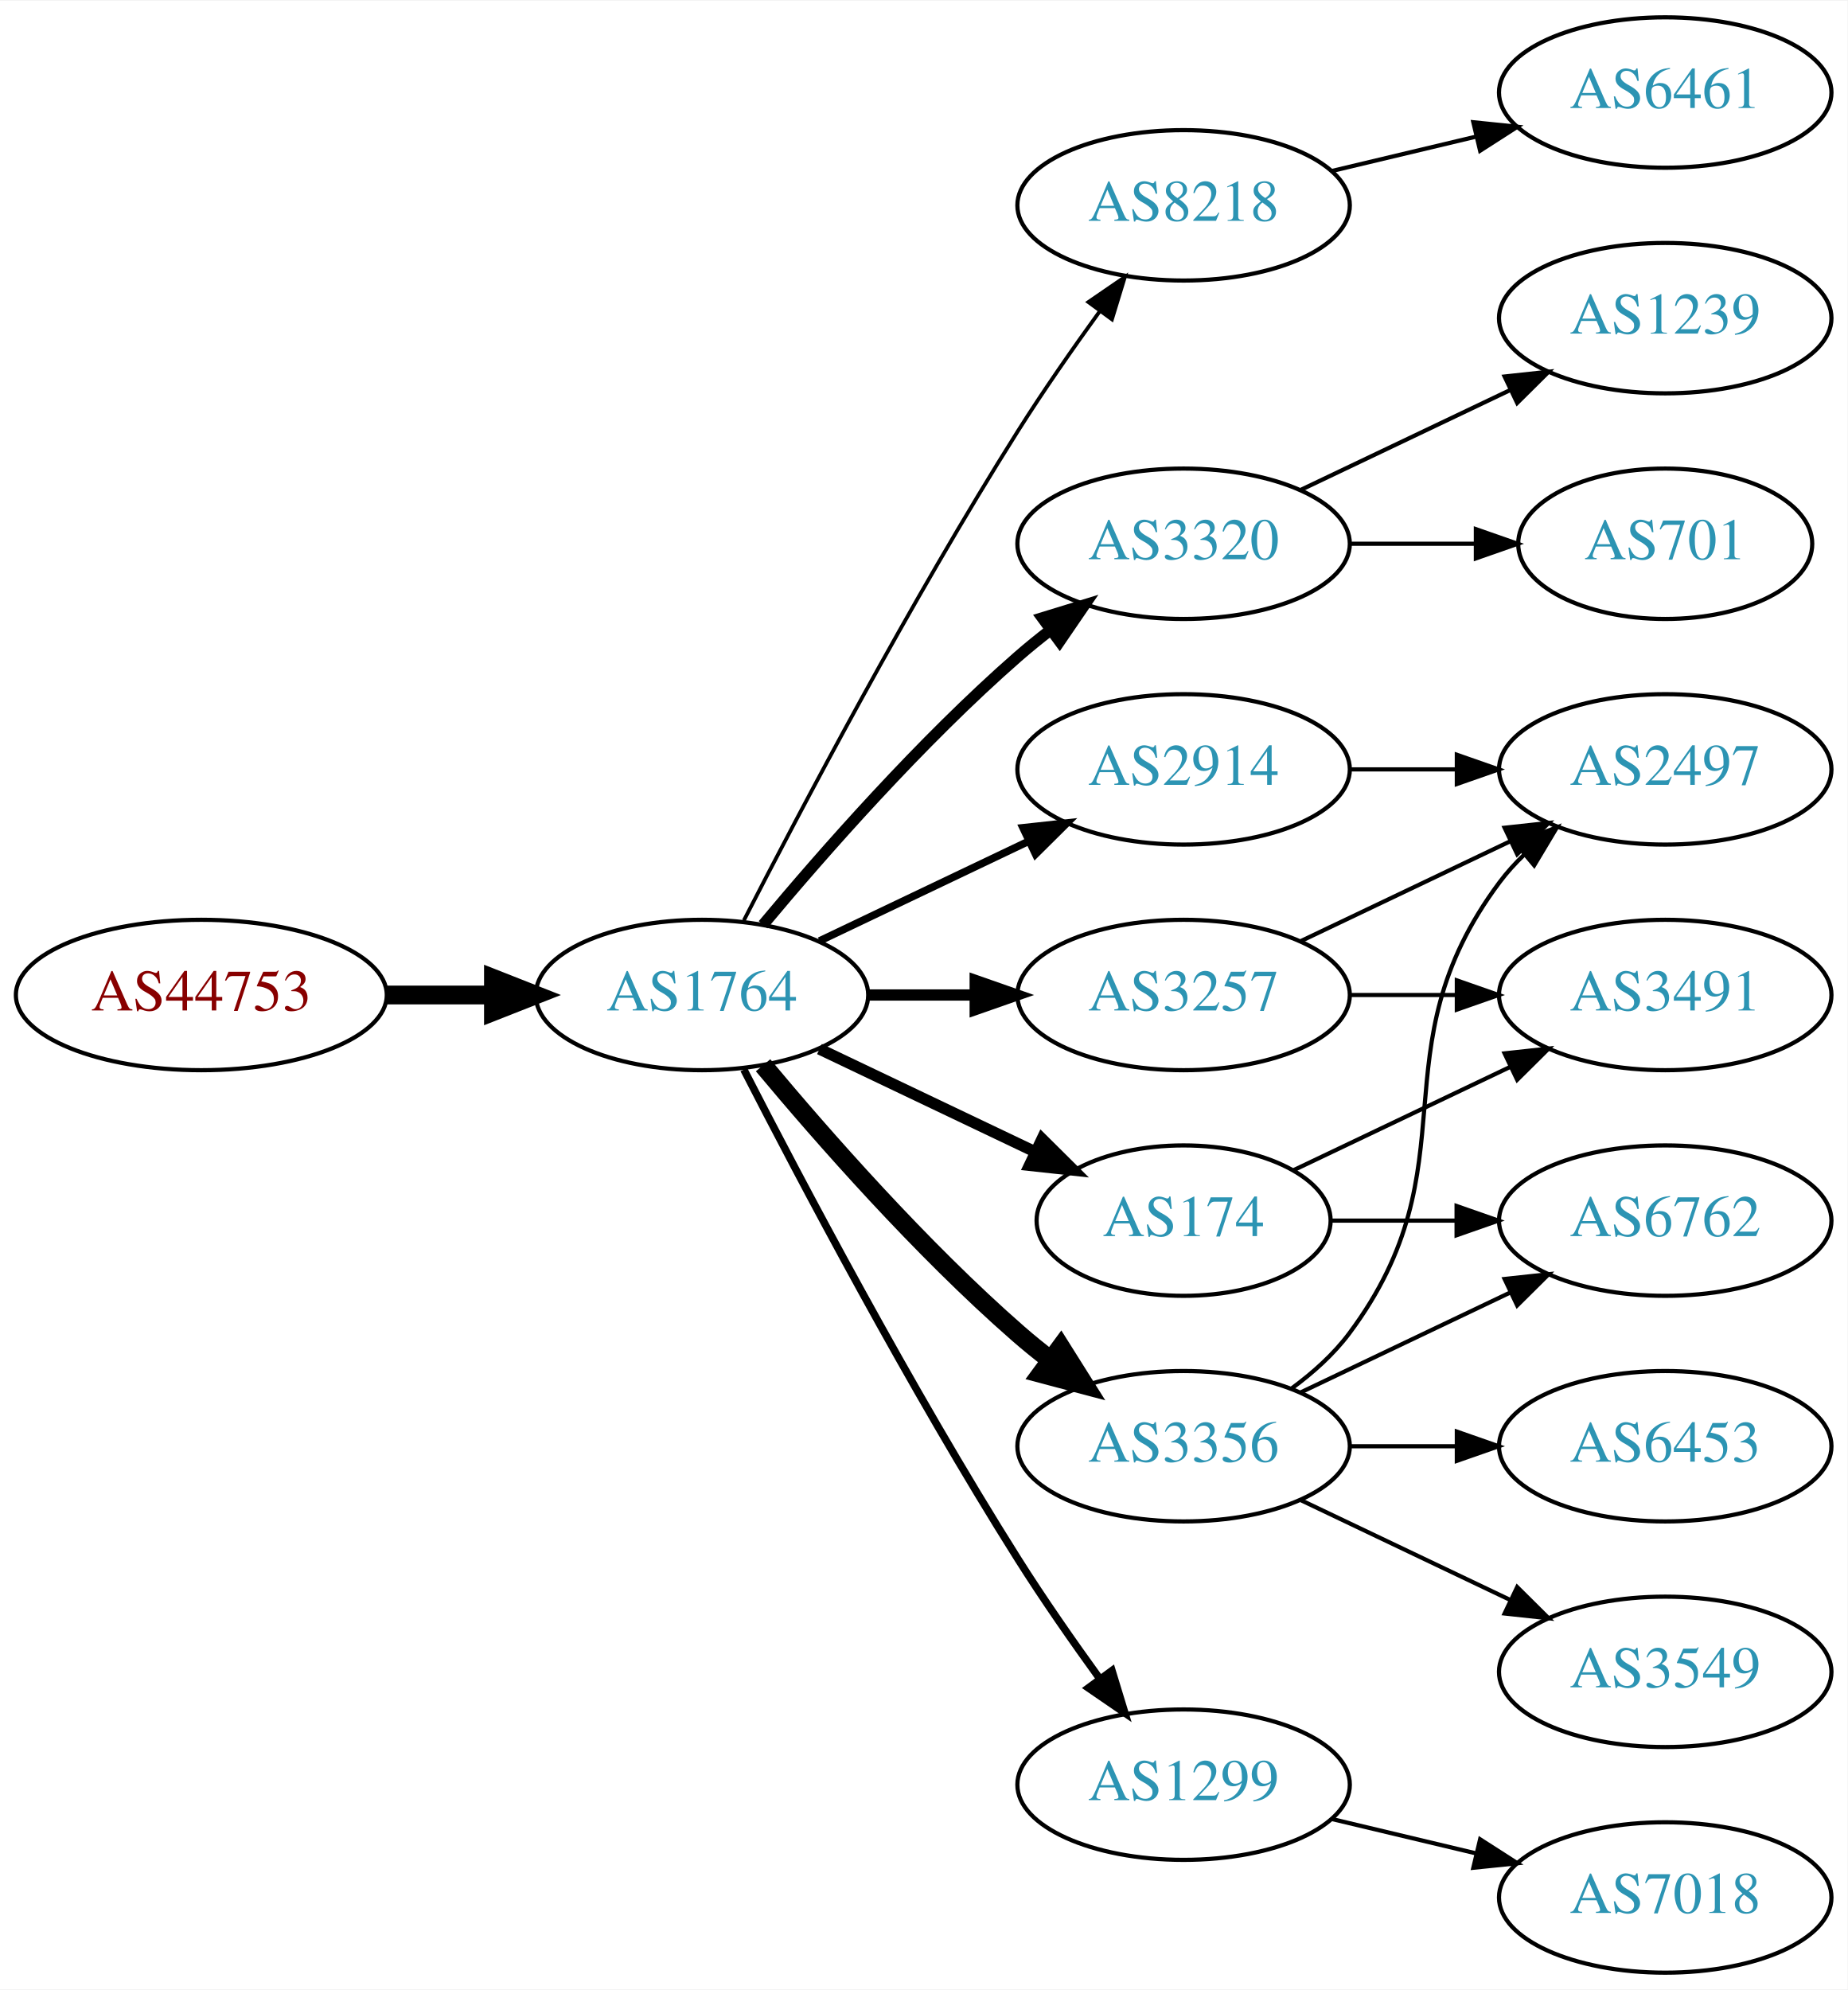
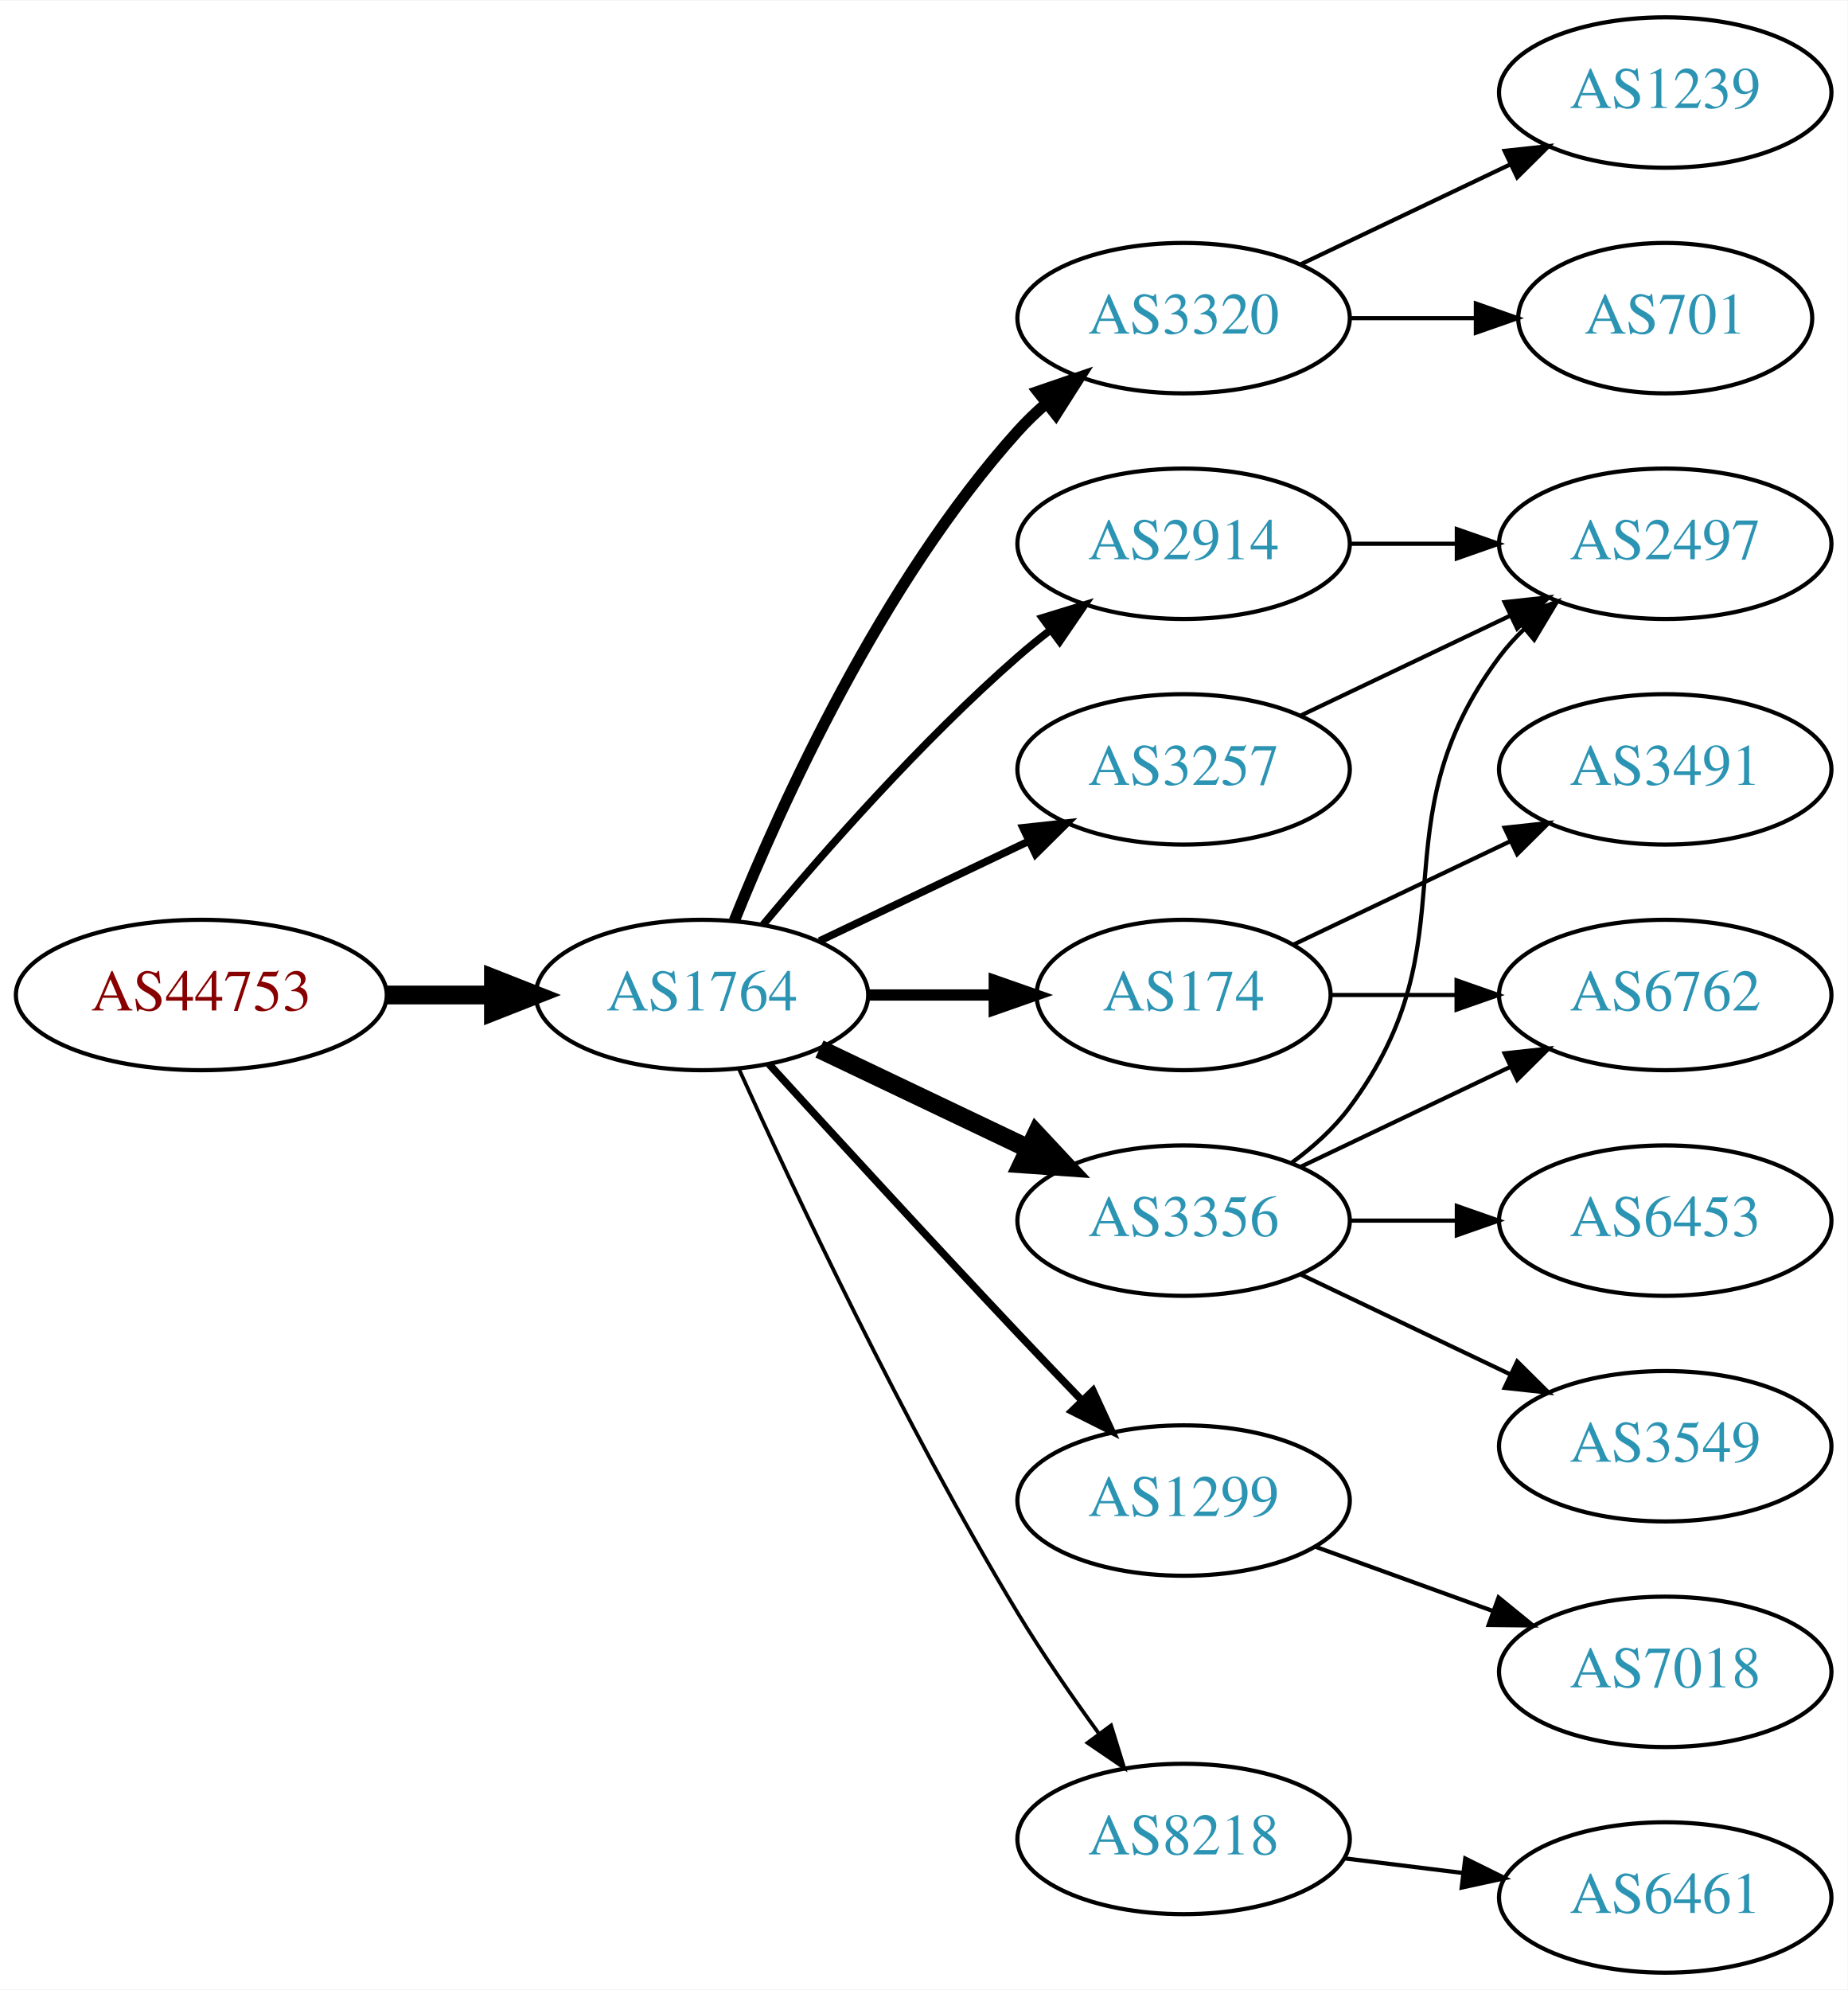
<svg xmlns="http://www.w3.org/2000/svg" xmlns:xlink="http://www.w3.org/1999/xlink" width="442pt" height="476pt" viewBox="0.00 0.00 442.27 476.00">
  <g id="graph0" class="graph" transform="scale(1 1) rotate(0) translate(4 472)">
    <polygon fill="white" stroke="none" points="-4,4 -4,-472 438.271,-472 438.271,4 -4,4" />
    <g id="node1" class="node">
      <g id="a_node1">
        <a xlink:href="/asn/44753" xlink:title="AS44753 ~ Bacher Systems EDV GmbH [AT]">
          <ellipse fill="#ffffff" stroke="black" cx="44.196" cy="-234" rx="44.393" ry="18" />
          <text text-anchor="middle" x="44.196" y="-230.3" font-family="Times,serif" font-size="14.00" fill="#880000">AS44753</text>
        </a>
      </g>
    </g>
    <g id="node2" class="node">
      <g id="a_node2">
        <a xlink:href="/asn/1764" xlink:title="AS1764 ~ NEXTLAYER-AS [AT]">
          <ellipse fill="#ffffff" stroke="black" cx="164.039" cy="-234" rx="39.794" ry="18" />
          <text text-anchor="middle" x="164.039" y="-230.3" font-family="Times,serif" font-size="14.00" fill="#2c94b3">AS1764</text>
        </a>
      </g>
    </g>
    <g id="edge1" class="edge">
      <path fill="none" stroke="black" stroke-width="4.5" d="M88.407,-234C96.72,-234 105.482,-234 113.965,-234" />
      <polygon fill="black" stroke="black" stroke-width="4.5" points="114.123,-237.938 124.123,-234 114.123,-230.063 114.123,-237.938" />
    </g>
    <g id="node3" class="node">
      <g id="a_node3">
-         <a xlink:href="/asn/8218" xlink:title="AS8218 ~ legacy Neotelecoms [FR]">
-           <ellipse fill="#ffffff" stroke="black" cx="279.332" cy="-423" rx="39.794" ry="18" />
-           <text text-anchor="middle" x="279.332" y="-419.3" font-family="Times,serif" font-size="14.00" fill="#2c94b3">AS8218</text>
+         <a xlink:href="/asn/3320" xlink:title="AS3320 ~ DTAG [DE]">
+           <ellipse fill="#ffffff" stroke="black" cx="279.332" cy="-396" rx="39.794" ry="18" />
+           <text text-anchor="middle" x="279.332" y="-392.3" font-family="Times,serif" font-size="14.00" fill="#2c94b3">AS3320</text>
        </a>
      </g>
    </g>
    <g id="edge2" class="edge">
-       <path fill="none" stroke="black" stroke-width="0.9" d="M174.065,-251.852C187.501,-278.055 213.95,-328.237 239.685,-369 245.748,-378.604 252.868,-388.813 259.333,-397.739" />
-       <polygon fill="black" stroke="black" stroke-width="0.9" points="256.54,-399.848 265.276,-405.843 262.185,-395.709 256.54,-399.848" />
+       <path fill="none" stroke="black" stroke-width="2.7" d="M171.786,-251.787C182.837,-279.243 206.891,-332.578 239.685,-369 241.688,-371.224 243.906,-373.363 246.239,-375.397" />
+       <polygon fill="black" stroke="black" stroke-width="2.7" points="244.437,-378.433 254.458,-381.873 248.769,-372.935 244.437,-378.433" />
    </g>
    <g id="node4" class="node">
      <g id="a_node4">
-         <a xlink:href="/asn/2914" xlink:title="AS2914 ~ NTT America, Inc. [US]">
+         <a xlink:href="/asn/3257" xlink:title="AS3257 ~ GTT [DE]">
          <ellipse fill="#ffffff" stroke="black" cx="279.332" cy="-288" rx="39.794" ry="18" />
-           <text text-anchor="middle" x="279.332" y="-284.3" font-family="Times,serif" font-size="14.00" fill="#2c94b3">AS2914</text>
+           <text text-anchor="middle" x="279.332" y="-284.3" font-family="Times,serif" font-size="14.00" fill="#2c94b3">AS3257</text>
        </a>
      </g>
    </g>
    <g id="edge3" class="edge">
      <path fill="none" stroke="black" stroke-width="1.8" d="M192.175,-246.934C207.169,-254.081 225.99,-263.052 242.213,-270.785" />
      <polygon fill="black" stroke="black" stroke-width="1.8" points="240.884,-274.028 251.417,-275.171 243.895,-267.709 240.884,-274.028" />
    </g>
    <g id="node5" class="node">
      <g id="a_node5">
-         <a xlink:href="/asn/3320" xlink:title="AS3320 ~ DTAG [DE]">
-           <ellipse fill="#ffffff" stroke="black" cx="279.332" cy="-342" rx="39.794" ry="18" />
-           <text text-anchor="middle" x="279.332" y="-338.3" font-family="Times,serif" font-size="14.00" fill="#2c94b3">AS3320</text>
+         <a xlink:href="/asn/174" xlink:title="AS174 ~ Cogent Communications [US]">
+           <ellipse fill="#ffffff" stroke="black" cx="279.332" cy="-234" rx="35.194" ry="18" />
+           <text text-anchor="middle" x="279.332" y="-230.3" font-family="Times,serif" font-size="14.00" fill="#2c94b3">AS174</text>
        </a>
      </g>
    </g>
    <g id="edge4" class="edge">
-       <path fill="none" stroke="black" stroke-width="2.7" d="M178.669,-250.817C192.951,-267.929 216.498,-294.745 239.685,-315 242.151,-317.154 244.789,-319.294 247.487,-321.372" />
-       <polygon fill="black" stroke="black" stroke-width="2.7" points="245.512,-324.264 255.641,-327.37 249.66,-318.625 245.512,-324.264" />
+       <path fill="none" stroke="black" stroke-width="2.7" d="M203.711,-234C213.416,-234 223.907,-234 233.87,-234" />
+       <polygon fill="black" stroke="black" stroke-width="2.7" points="234.006,-237.5 244.006,-234 234.006,-230.5 234.006,-237.5" />
    </g>
    <g id="node6" class="node">
      <g id="a_node6">
-         <a xlink:href="/asn/174" xlink:title="AS174 ~ Cogent Communications [US]">
-           <ellipse fill="#ffffff" stroke="black" cx="279.332" cy="-180" rx="35.194" ry="18" />
-           <text text-anchor="middle" x="279.332" y="-176.3" font-family="Times,serif" font-size="14.00" fill="#2c94b3">AS174</text>
+         <a xlink:href="/asn/2914" xlink:title="AS2914 ~ NTT America, Inc. [US]">
+           <ellipse fill="#ffffff" stroke="black" cx="279.332" cy="-342" rx="39.794" ry="18" />
+           <text text-anchor="middle" x="279.332" y="-338.3" font-family="Times,serif" font-size="14.00" fill="#2c94b3">AS2914</text>
        </a>
      </g>
    </g>
    <g id="edge5" class="edge">
-       <path fill="none" stroke="black" stroke-width="2.7" d="M192.175,-221.066C207.607,-213.71 227.092,-204.423 243.628,-196.541" />
-       <polygon fill="black" stroke="black" stroke-width="2.7" points="245.448,-199.551 252.969,-192.089 242.436,-193.232 245.448,-199.551" />
+       <path fill="none" stroke="black" stroke-width="1.8" d="M178.669,-250.817C192.951,-267.929 216.498,-294.745 239.685,-315 242.151,-317.154 244.789,-319.294 247.487,-321.372" />
+       <polygon fill="black" stroke="black" stroke-width="1.8" points="245.512,-324.264 255.641,-327.37 249.66,-318.625 245.512,-324.264" />
    </g>
    <g id="node7" class="node">
      <g id="a_node7">
-         <a xlink:href="/asn/3356" xlink:title="AS3356 ~ Level 3 Parent, LLC [US]">
-           <ellipse fill="#ffffff" stroke="black" cx="279.332" cy="-126" rx="39.794" ry="18" />
-           <text text-anchor="middle" x="279.332" y="-122.3" font-family="Times,serif" font-size="14.00" fill="#2c94b3">AS3356</text>
+         <a xlink:href="/asn/1299" xlink:title="AS1299 ~ Telia Carrier [EU]">
+           <ellipse fill="#ffffff" stroke="black" cx="279.332" cy="-113" rx="39.794" ry="18" />
+           <text text-anchor="middle" x="279.332" y="-109.3" font-family="Times,serif" font-size="14.00" fill="#2c94b3">AS1299</text>
        </a>
      </g>
    </g>
    <g id="edge6" class="edge">
-       <path fill="none" stroke="black" stroke-width="4.5" d="M178.669,-217.183C192.951,-200.071 216.498,-173.255 239.685,-153 242.151,-150.846 244.789,-148.706 247.487,-146.628" />
-       <polygon fill="black" stroke="black" stroke-width="4.5" points="249.919,-149.727 255.641,-140.63 245.252,-143.384 249.919,-149.727" />
+       <path fill="none" stroke="black" stroke-width="1.8" d="M180.08,-217.45C195.076,-201.005 218.817,-175.115 239.685,-153 244.583,-147.809 249.874,-142.282 254.923,-137.045" />
+       <polygon fill="black" stroke="black" stroke-width="1.8" points="257.636,-139.274 262.072,-129.653 252.604,-134.407 257.636,-139.274" />
    </g>
    <g id="node8" class="node">
      <g id="a_node8">
-         <a xlink:href="/asn/3257" xlink:title="AS3257 ~ GTT [DE]">
-           <ellipse fill="#ffffff" stroke="black" cx="279.332" cy="-234" rx="39.794" ry="18" />
-           <text text-anchor="middle" x="279.332" y="-230.3" font-family="Times,serif" font-size="14.00" fill="#2c94b3">AS3257</text>
+         <a xlink:href="/asn/3356" xlink:title="AS3356 ~ Level 3 Parent, LLC [US]">
+           <ellipse fill="#ffffff" stroke="black" cx="279.332" cy="-180" rx="39.794" ry="18" />
+           <text text-anchor="middle" x="279.332" y="-176.3" font-family="Times,serif" font-size="14.00" fill="#2c94b3">AS3356</text>
        </a>
      </g>
    </g>
    <g id="edge7" class="edge">
-       <path fill="none" stroke="black" stroke-width="2.7" d="M203.711,-234C211.914,-234 220.678,-234 229.21,-234" />
-       <polygon fill="black" stroke="black" stroke-width="2.7" points="229.449,-237.5 239.449,-234 229.449,-230.5 229.449,-237.5" />
+       <path fill="none" stroke="black" stroke-width="4.5" d="M192.175,-221.066C207.169,-213.919 225.99,-204.948 242.213,-197.215" />
+       <polygon fill="black" stroke="black" stroke-width="4.5" points="244.084,-200.686 251.417,-192.829 240.695,-193.577 244.084,-200.686" />
    </g>
    <g id="node9" class="node">
      <g id="a_node9">
-         <a xlink:href="/asn/1299" xlink:title="AS1299 ~ Telia Carrier [EU]">
-           <ellipse fill="#ffffff" stroke="black" cx="279.332" cy="-45" rx="39.794" ry="18" />
-           <text text-anchor="middle" x="279.332" y="-41.3" font-family="Times,serif" font-size="14.00" fill="#2c94b3">AS1299</text>
+         <a xlink:href="/asn/8218" xlink:title="AS8218 ~ legacy Neotelecoms [FR]">
+           <ellipse fill="#ffffff" stroke="black" cx="279.332" cy="-32" rx="39.794" ry="18" />
+           <text text-anchor="middle" x="279.332" y="-28.3" font-family="Times,serif" font-size="14.00" fill="#2c94b3">AS8218</text>
        </a>
      </g>
    </g>
    <g id="edge8" class="edge">
-       <path fill="none" stroke="black" stroke-width="1.8" d="M174.065,-216.148C187.501,-189.945 213.95,-139.763 239.685,-99 245.748,-89.396 252.868,-79.187 259.333,-70.261" />
-       <polygon fill="black" stroke="black" stroke-width="1.8" points="262.185,-72.291 265.276,-62.157 256.54,-68.152 262.185,-72.291" />
+       <path fill="none" stroke="black" stroke-width="0.9" d="M172.926,-216.215C185.703,-187.94 212.273,-131.303 239.685,-86 245.565,-76.283 252.642,-66.048 259.125,-57.132" />
+       <polygon fill="black" stroke="black" stroke-width="0.9" points="261.971,-59.171 265.1,-49.049 256.341,-55.01 261.971,-59.171" />
    </g>
    <g id="node10" class="node">
      <g id="a_node10">
-         <a xlink:href="/asn/6461" xlink:title="AS6461 ~ Zayo Bandwidth [US]">
-           <ellipse fill="#ffffff" stroke="black" cx="394.625" cy="-450" rx="39.794" ry="18" />
-           <text text-anchor="middle" x="394.625" y="-446.3" font-family="Times,serif" font-size="14.00" fill="#2c94b3">AS6461</text>
+         <a xlink:href="/asn/701" xlink:title="AS701 ~ UUNET [US]">
+           <ellipse fill="#ffffff" stroke="black" cx="394.625" cy="-396" rx="35.194" ry="18" />
+           <text text-anchor="middle" x="394.625" y="-392.3" font-family="Times,serif" font-size="14.00" fill="#2c94b3">AS701</text>
        </a>
      </g>
    </g>
    <g id="edge9" class="edge">
-       <path fill="none" stroke="black" d="M314.939,-431.248C325.81,-433.838 337.964,-436.735 349.407,-439.462" />
-       <polygon fill="black" stroke="black" points="348.69,-442.889 359.229,-441.803 350.313,-436.08 348.69,-442.889" />
+       <path fill="none" stroke="black" d="M319.004,-396C328.709,-396 339.2,-396 349.163,-396" />
+       <polygon fill="black" stroke="black" points="349.299,-399.5 359.299,-396 349.299,-392.5 349.299,-399.5" />
    </g>
    <g id="node11" class="node">
      <g id="a_node11">
-         <a xlink:href="/asn/2497" xlink:title="AS2497 ~ Internet Initiative Japan Inc. [JP]">
-           <ellipse fill="#ffffff" stroke="black" cx="394.625" cy="-288" rx="39.794" ry="18" />
-           <text text-anchor="middle" x="394.625" y="-284.3" font-family="Times,serif" font-size="14.00" fill="#2c94b3">AS2497</text>
+         <a xlink:href="/asn/1239" xlink:title="AS1239 ~ Sprint [US]">
+           <ellipse fill="#ffffff" stroke="black" cx="394.625" cy="-450" rx="39.794" ry="18" />
+           <text text-anchor="middle" x="394.625" y="-446.3" font-family="Times,serif" font-size="14.00" fill="#2c94b3">AS1239</text>
        </a>
      </g>
    </g>
    <g id="edge10" class="edge">
-       <path fill="none" stroke="black" d="M319.004,-288C327.207,-288 335.971,-288 344.503,-288" />
-       <polygon fill="black" stroke="black" points="344.742,-291.5 354.742,-288 344.742,-284.5 344.742,-291.5" />
+       <path fill="none" stroke="black" d="M307.468,-408.934C322.462,-416.081 341.283,-425.052 357.506,-432.785" />
+       <polygon fill="black" stroke="black" points="356.177,-436.028 366.71,-437.171 359.188,-429.709 356.177,-436.028" />
    </g>
    <g id="node12" class="node">
      <g id="a_node12">
-         <a xlink:href="/asn/701" xlink:title="AS701 ~ UUNET [US]">
-           <ellipse fill="#ffffff" stroke="black" cx="394.625" cy="-342" rx="35.194" ry="18" />
-           <text text-anchor="middle" x="394.625" y="-338.3" font-family="Times,serif" font-size="14.00" fill="#2c94b3">AS701</text>
+         <a xlink:href="/asn/2497" xlink:title="AS2497 ~ Internet Initiative Japan Inc. [JP]">
+           <ellipse fill="#ffffff" stroke="black" cx="394.625" cy="-342" rx="39.794" ry="18" />
+           <text text-anchor="middle" x="394.625" y="-338.3" font-family="Times,serif" font-size="14.00" fill="#2c94b3">AS2497</text>
        </a>
      </g>
    </g>
    <g id="edge11" class="edge">
-       <path fill="none" stroke="black" d="M319.004,-342C328.709,-342 339.2,-342 349.163,-342" />
-       <polygon fill="black" stroke="black" points="349.299,-345.5 359.299,-342 349.299,-338.5 349.299,-345.5" />
-     </g>
-     <g id="node13" class="node">
-       <g id="a_node13">
-         <a xlink:href="/asn/1239" xlink:title="AS1239 ~ Sprint [US]">
-           <ellipse fill="#ffffff" stroke="black" cx="394.625" cy="-396" rx="39.794" ry="18" />
-           <text text-anchor="middle" x="394.625" y="-392.3" font-family="Times,serif" font-size="14.00" fill="#2c94b3">AS1239</text>
-         </a>
-       </g>
-     </g>
-     <g id="edge12" class="edge">
-       <path fill="none" stroke="black" d="M307.468,-354.934C322.462,-362.081 341.283,-371.052 357.506,-378.785" />
-       <polygon fill="black" stroke="black" points="356.177,-382.028 366.71,-383.171 359.188,-375.709 356.177,-382.028" />
+       <path fill="none" stroke="black" d="M307.468,-300.934C322.462,-308.081 341.283,-317.052 357.506,-324.785" />
+       <polygon fill="black" stroke="black" points="356.177,-328.028 366.71,-329.171 359.188,-321.709 356.177,-328.028" />
+     </g>
+     <g id="node14" class="node">
+       <g id="a_node14">
+         <a xlink:href="/asn/3491" xlink:title="AS3491 ~ PCCW Global, Inc. [US]">
+           <ellipse fill="#ffffff" stroke="black" cx="394.625" cy="-288" rx="39.794" ry="18" />
+           <text text-anchor="middle" x="394.625" y="-284.3" font-family="Times,serif" font-size="14.00" fill="#2c94b3">AS3491</text>
+         </a>
+       </g>
+     </g>
+     <g id="edge13" class="edge">
+       <path fill="none" stroke="black" d="M305.757,-246.119C321.059,-253.413 340.783,-262.814 357.665,-270.86" />
+       <polygon fill="black" stroke="black" points="356.172,-274.026 366.705,-275.169 359.184,-267.707 356.172,-274.026" />
    </g>
    <g id="node15" class="node">
      <g id="a_node15">
        <a xlink:href="/asn/6762" xlink:title="AS6762 ~ TELECOM ITALIA SPARKLE S.p.A. [IT]">
-           <ellipse fill="#ffffff" stroke="black" cx="394.625" cy="-180" rx="39.794" ry="18" />
-           <text text-anchor="middle" x="394.625" y="-176.3" font-family="Times,serif" font-size="14.00" fill="#2c94b3">AS6762</text>
-         </a>
-       </g>
+           <ellipse fill="#ffffff" stroke="black" cx="394.625" cy="-234" rx="39.794" ry="18" />
+           <text text-anchor="middle" x="394.625" y="-230.3" font-family="Times,serif" font-size="14.00" fill="#2c94b3">AS6762</text>
+         </a>
+       </g>
+     </g>
+     <g id="edge14" class="edge">
+       <path fill="none" stroke="black" d="M314.631,-234C324.008,-234 334.358,-234 344.393,-234" />
+       <polygon fill="black" stroke="black" points="344.681,-237.5 354.681,-234 344.681,-230.5 344.681,-237.5" />
    </g>
    <g id="edge20" class="edge">
-       <path fill="none" stroke="black" d="M314.631,-180C324.008,-180 334.358,-180 344.393,-180" />
-       <polygon fill="black" stroke="black" points="344.681,-183.5 354.681,-180 344.681,-176.5 344.681,-183.5" />
+       <path fill="none" stroke="black" d="M319.004,-342C327.207,-342 335.971,-342 344.503,-342" />
+       <polygon fill="black" stroke="black" points="344.742,-345.5 354.742,-342 344.742,-338.5 344.742,-345.5" />
+     </g>
+     <g id="node13" class="node">
+       <g id="a_node13">
+         <a xlink:href="/asn/7018" xlink:title="AS7018 ~ AT&amp;T Services, Inc. [US]">
+           <ellipse fill="#ffffff" stroke="black" cx="394.625" cy="-72" rx="39.794" ry="18" />
+           <text text-anchor="middle" x="394.625" y="-68.3" font-family="Times,serif" font-size="14.00" fill="#2c94b3">AS7018</text>
+         </a>
+       </g>
+     </g>
+     <g id="edge12" class="edge">
+       <path fill="none" stroke="black" d="M310.99,-101.905C323.963,-97.21 339.256,-91.676 353.137,-86.652" />
+       <polygon fill="black" stroke="black" points="354.729,-89.798 362.941,-83.104 352.347,-83.216 354.729,-89.798" />
+     </g>
+     <g id="edge17" class="edge">
+       <path fill="none" stroke="black" d="M305.262,-193.882C310.338,-197.611 315.256,-202.016 318.978,-207 349.249,-247.542 324.707,-274.458 354.978,-315 356.723,-317.336 358.73,-319.545 360.893,-321.617" />
+       <polygon fill="black" stroke="black" points="358.771,-324.405 368.694,-328.118 363.253,-319.027 358.771,-324.405" />
+     </g>
+     <g id="edge15" class="edge">
+       <path fill="none" stroke="black" d="M307.468,-192.934C322.462,-200.081 341.283,-209.052 357.506,-216.785" />
+       <polygon fill="black" stroke="black" points="356.177,-220.028 366.71,-221.171 359.188,-213.709 356.177,-220.028" />
+     </g>
+     <g id="node16" class="node">
+       <g id="a_node16">
+         <a xlink:href="/asn/3549" xlink:title="AS3549 ~ Level 3 Parent, LLC [US]">
+           <ellipse fill="#ffffff" stroke="black" cx="394.625" cy="-126" rx="39.794" ry="18" />
+           <text text-anchor="middle" x="394.625" y="-122.3" font-family="Times,serif" font-size="14.00" fill="#2c94b3">AS3549</text>
+         </a>
+       </g>
+     </g>
+     <g id="edge16" class="edge">
+       <path fill="none" stroke="black" d="M307.468,-167.066C322.462,-159.919 341.283,-150.948 357.506,-143.215" />
+       <polygon fill="black" stroke="black" points="359.188,-146.291 366.71,-138.829 356.177,-139.972 359.188,-146.291" />
    </g>
    <g id="node17" class="node">
      <g id="a_node17">
-         <a xlink:href="/asn/3491" xlink:title="AS3491 ~ PCCW Global, Inc. [US]">
-           <ellipse fill="#ffffff" stroke="black" cx="394.625" cy="-234" rx="39.794" ry="18" />
-           <text text-anchor="middle" x="394.625" y="-230.3" font-family="Times,serif" font-size="14.00" fill="#2c94b3">AS3491</text>
-         </a>
-       </g>
-     </g>
-     <g id="edge19" class="edge">
-       <path fill="none" stroke="black" d="M305.757,-192.119C321.059,-199.413 340.783,-208.814 357.665,-216.86" />
-       <polygon fill="black" stroke="black" points="356.172,-220.026 366.705,-221.169 359.184,-213.707 356.172,-220.026" />
-     </g>
-     <g id="edge14" class="edge">
-       <path fill="none" stroke="black" d="M305.262,-139.882C310.338,-143.611 315.256,-148.016 318.978,-153 349.249,-193.542 324.707,-220.458 354.978,-261 356.723,-263.336 358.73,-265.545 360.893,-267.617" />
-       <polygon fill="black" stroke="black" points="358.771,-270.405 368.694,-274.118 363.253,-265.027 358.771,-270.405" />
-     </g>
-     <g id="node14" class="node">
-       <g id="a_node14">
-         <a xlink:href="/asn/3549" xlink:title="AS3549 ~ Level 3 Parent, LLC [US]">
-           <ellipse fill="#ffffff" stroke="black" cx="394.625" cy="-72" rx="39.794" ry="18" />
-           <text text-anchor="middle" x="394.625" y="-68.3" font-family="Times,serif" font-size="14.00" fill="#2c94b3">AS3549</text>
-         </a>
-       </g>
-     </g>
-     <g id="edge13" class="edge">
-       <path fill="none" stroke="black" d="M307.468,-113.066C322.462,-105.919 341.283,-96.948 357.506,-89.215" />
-       <polygon fill="black" stroke="black" points="359.188,-92.291 366.71,-84.829 356.177,-85.972 359.188,-92.291" />
-     </g>
-     <g id="edge15" class="edge">
-       <path fill="none" stroke="black" d="M307.468,-138.934C322.462,-146.081 341.283,-155.052 357.506,-162.785" />
-       <polygon fill="black" stroke="black" points="356.177,-166.028 366.71,-167.171 359.188,-159.709 356.177,-166.028" />
-     </g>
-     <g id="node16" class="node">
-       <g id="a_node16">
        <a xlink:href="/asn/6453" xlink:title="AS6453 ~ TATA COMMUNICATIONS (AMERICA) INC [US]">
-           <ellipse fill="#ffffff" stroke="black" cx="394.625" cy="-126" rx="39.794" ry="18" />
-           <text text-anchor="middle" x="394.625" y="-122.3" font-family="Times,serif" font-size="14.00" fill="#2c94b3">AS6453</text>
-         </a>
-       </g>
-     </g>
-     <g id="edge16" class="edge">
-       <path fill="none" stroke="black" d="M319.004,-126C327.207,-126 335.971,-126 344.503,-126" />
-       <polygon fill="black" stroke="black" points="344.742,-129.5 354.742,-126 344.742,-122.5 344.742,-129.5" />
+           <ellipse fill="#ffffff" stroke="black" cx="394.625" cy="-180" rx="39.794" ry="18" />
+           <text text-anchor="middle" x="394.625" y="-176.3" font-family="Times,serif" font-size="14.00" fill="#2c94b3">AS6453</text>
+         </a>
+       </g>
    </g>
    <g id="edge18" class="edge">
-       <path fill="none" stroke="black" d="M307.468,-246.934C322.462,-254.081 341.283,-263.052 357.506,-270.785" />
-       <polygon fill="black" stroke="black" points="356.177,-274.028 366.71,-275.171 359.188,-267.709 356.177,-274.028" />
-     </g>
-     <g id="edge17" class="edge">
-       <path fill="none" stroke="black" d="M319.004,-234C327.207,-234 335.971,-234 344.503,-234" />
-       <polygon fill="black" stroke="black" points="344.742,-237.5 354.742,-234 344.742,-230.5 344.742,-237.5" />
+       <path fill="none" stroke="black" d="M319.004,-180C327.207,-180 335.971,-180 344.503,-180" />
+       <polygon fill="black" stroke="black" points="344.742,-183.5 354.742,-180 344.742,-176.5 344.742,-183.5" />
    </g>
    <g id="node18" class="node">
      <g id="a_node18">
-         <a xlink:href="/asn/7018" xlink:title="AS7018 ~ AT&amp;T Services, Inc. [US]">
+         <a xlink:href="/asn/6461" xlink:title="AS6461 ~ Zayo Bandwidth [US]">
          <ellipse fill="#ffffff" stroke="black" cx="394.625" cy="-18" rx="39.794" ry="18" />
-           <text text-anchor="middle" x="394.625" y="-14.3" font-family="Times,serif" font-size="14.00" fill="#2c94b3">AS7018</text>
-         </a>
-       </g>
-     </g>
-     <g id="edge21" class="edge">
-       <path fill="none" stroke="black" d="M314.939,-36.752C325.81,-34.162 337.964,-31.265 349.407,-28.538" />
-       <polygon fill="black" stroke="black" points="350.313,-31.92 359.229,-26.197 348.69,-25.111 350.313,-31.92" />
+           <text text-anchor="middle" x="394.625" y="-14.3" font-family="Times,serif" font-size="14.00" fill="#2c94b3">AS6461</text>
+         </a>
+       </g>
+     </g>
+     <g id="edge19" class="edge">
+       <path fill="none" stroke="black" d="M317.742,-27.377C326.83,-26.254 336.667,-25.038 346.152,-23.866" />
+       <polygon fill="black" stroke="black" points="346.758,-27.318 356.254,-22.618 345.9,-20.371 346.758,-27.318" />
    </g>
  </g>
</svg>
